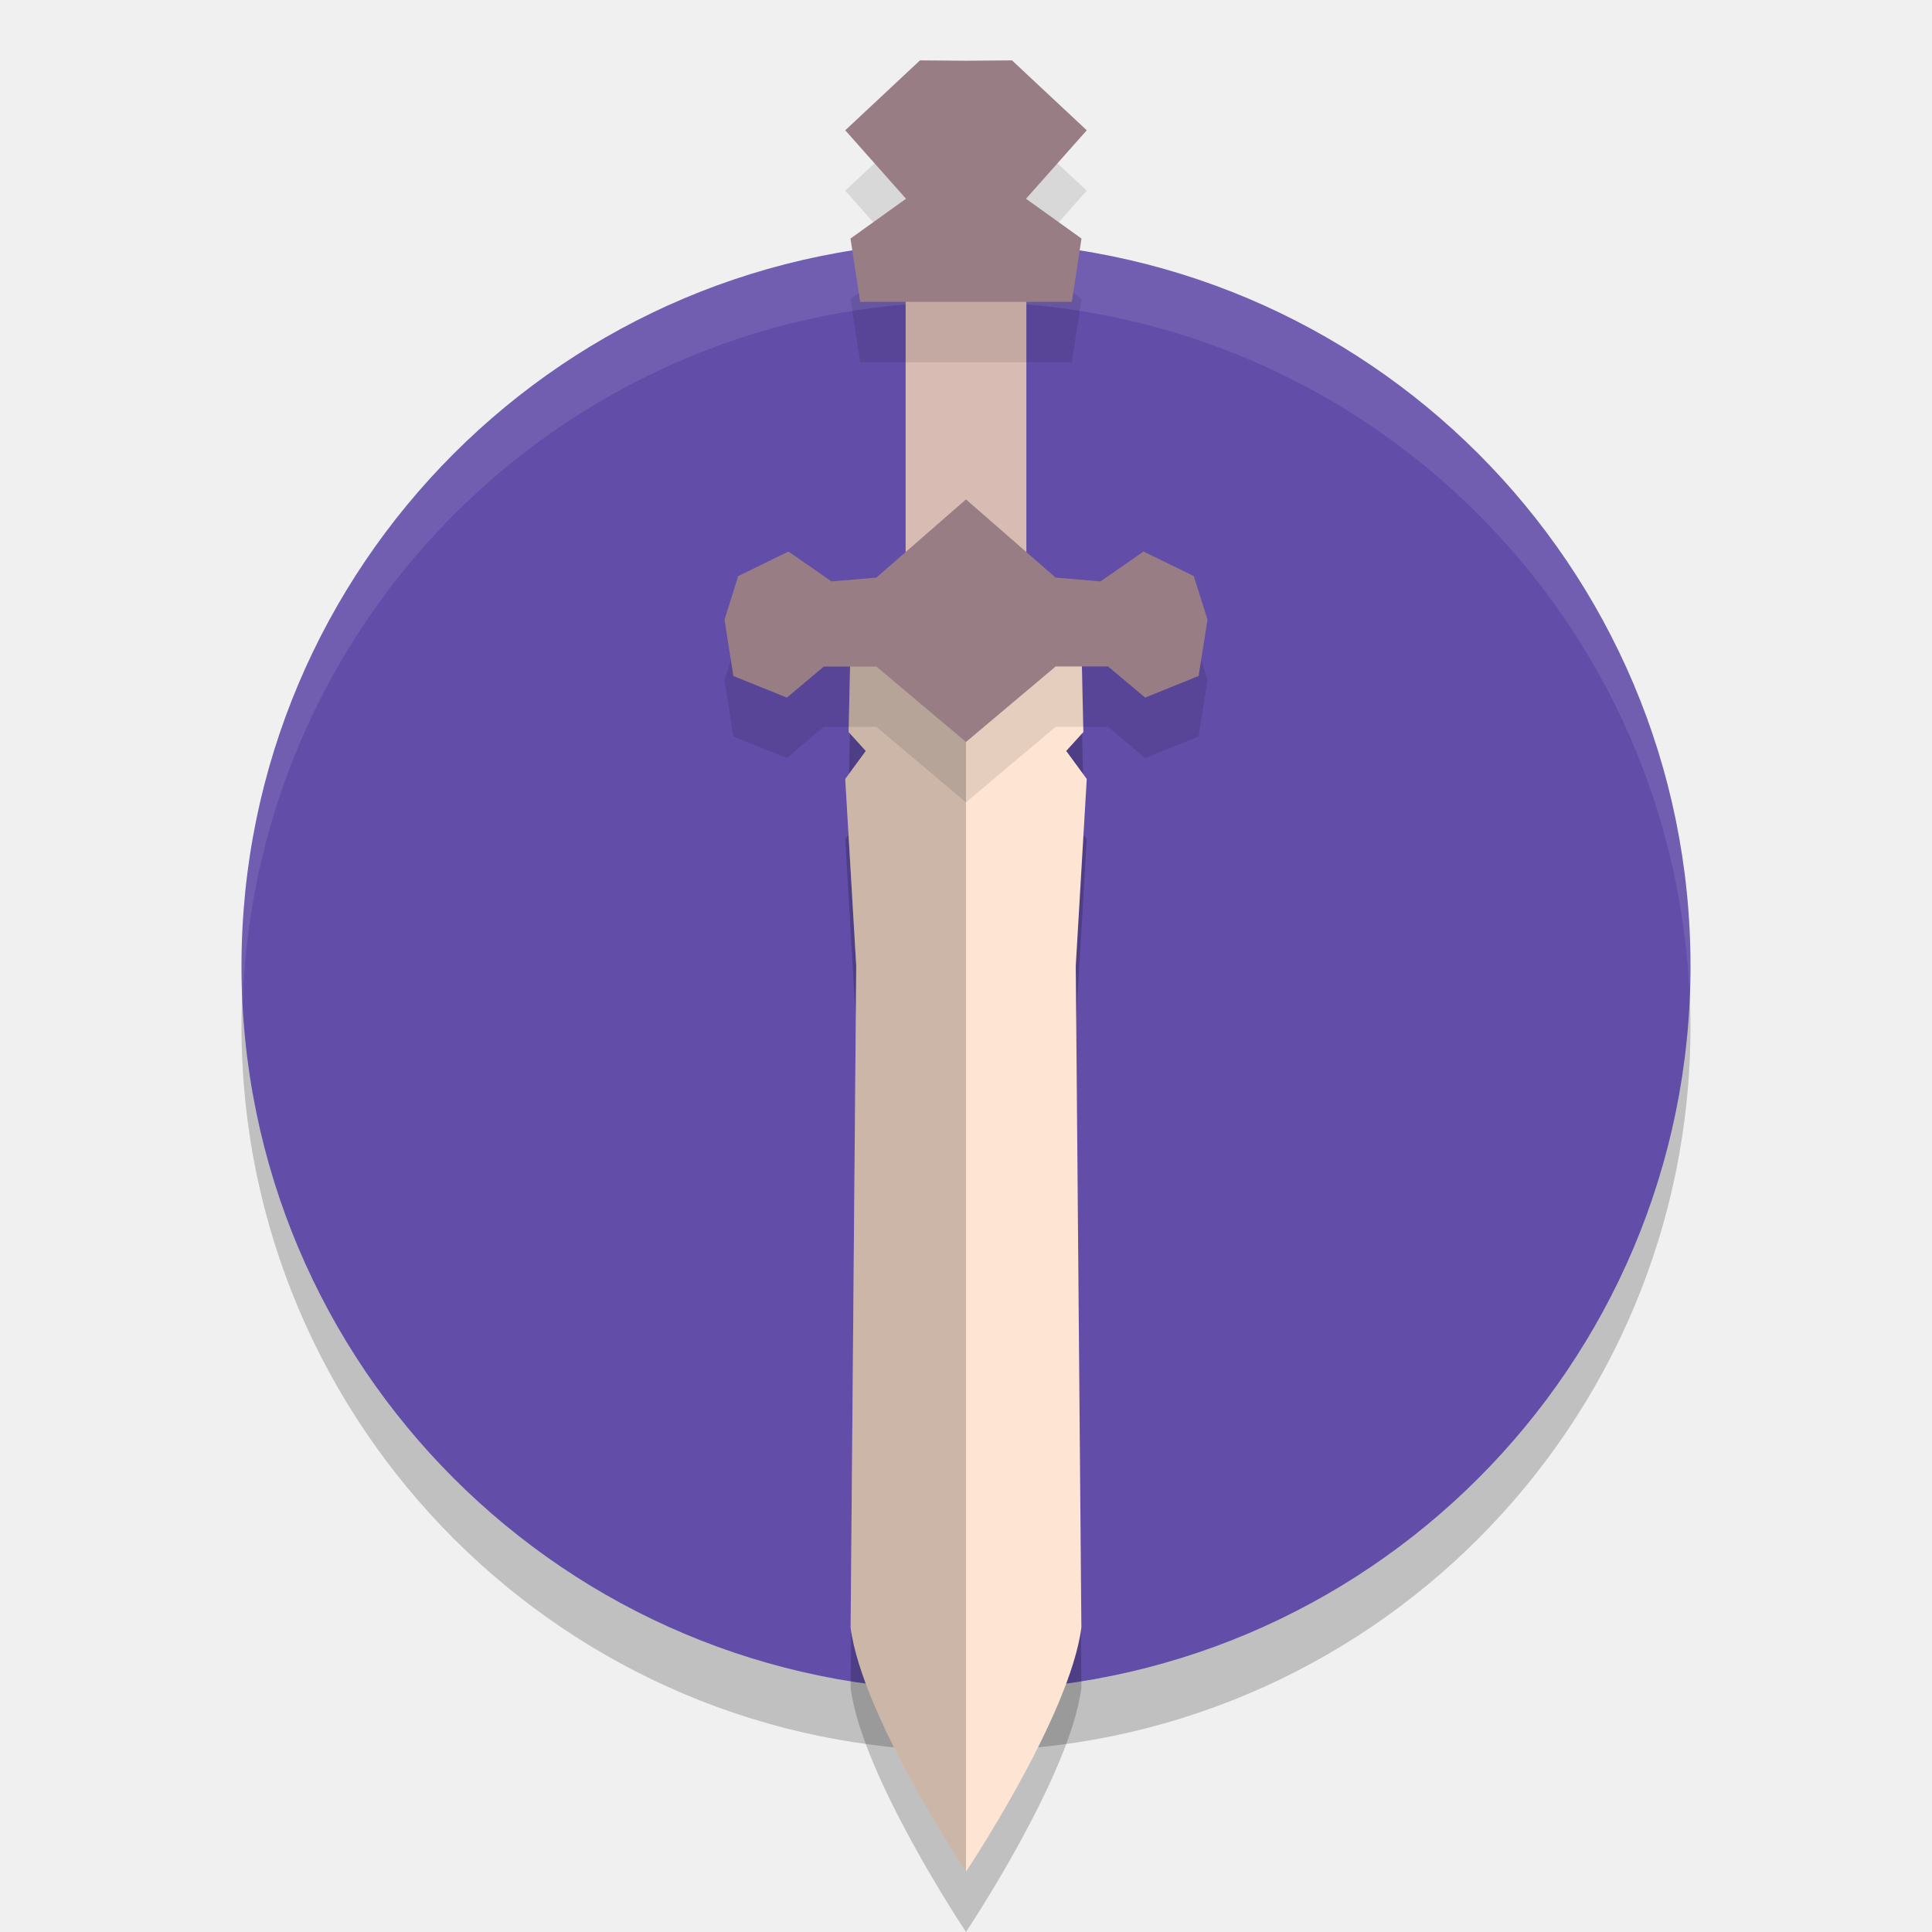
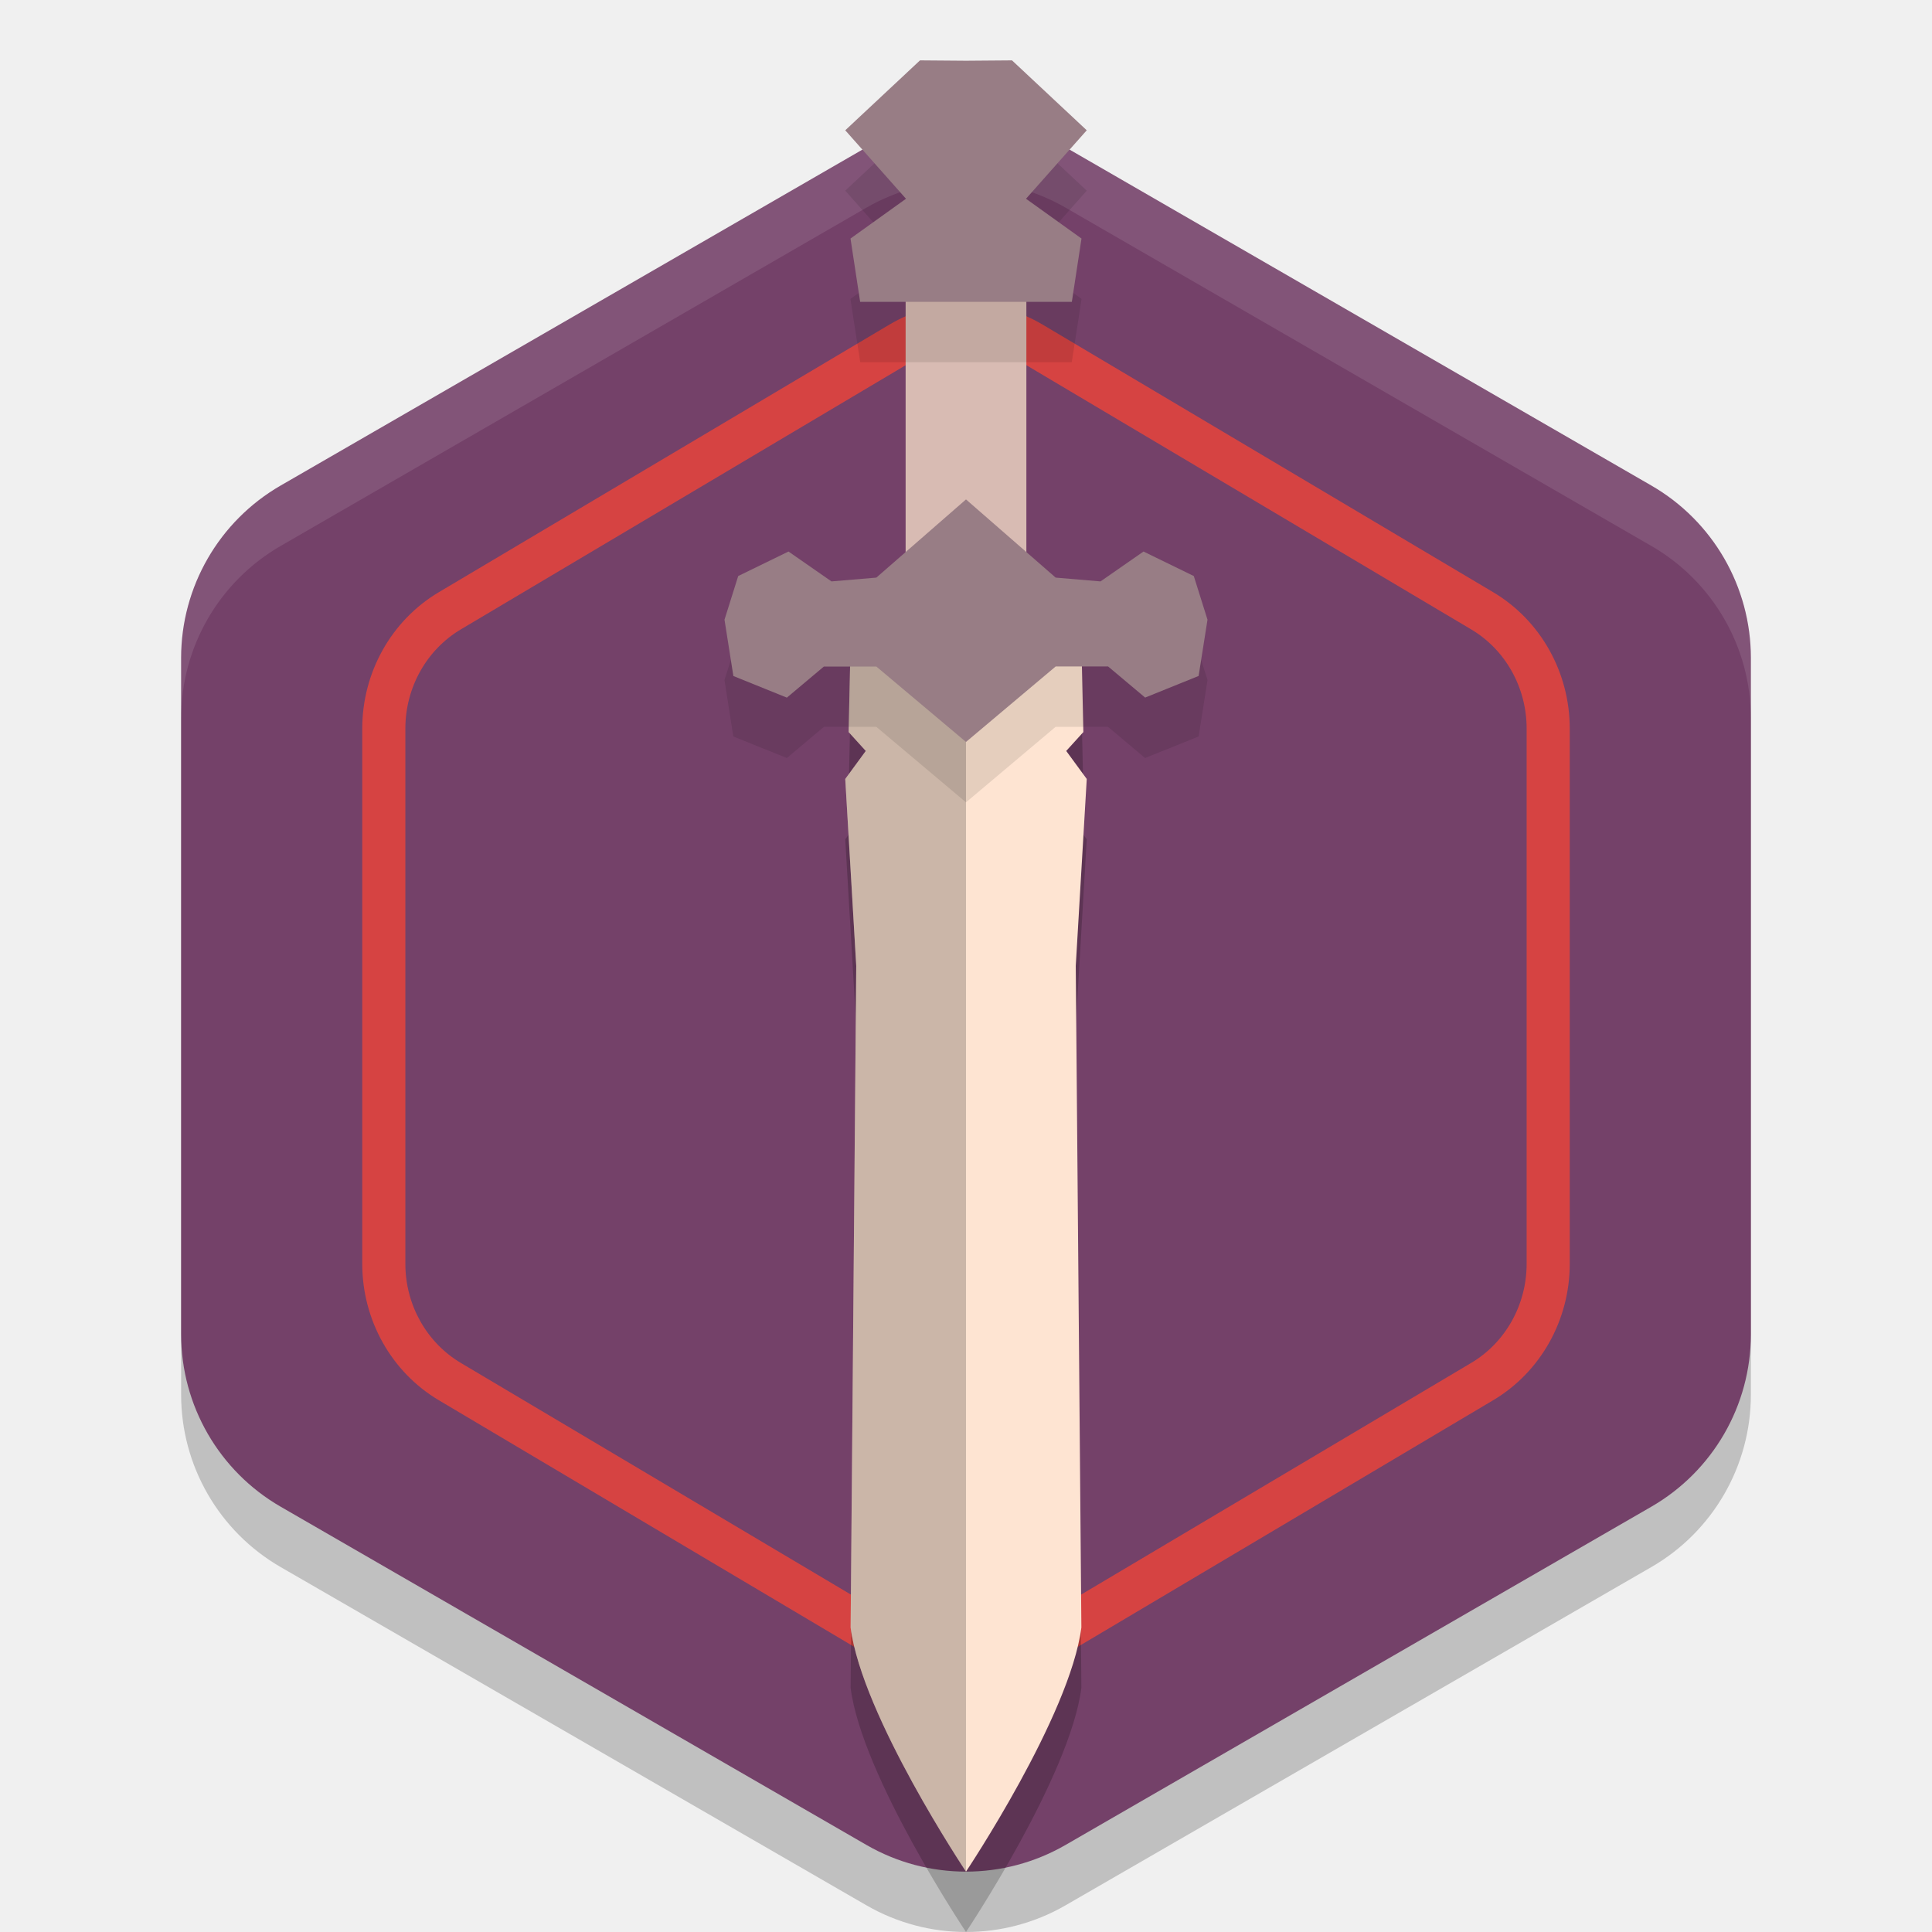
<svg xmlns="http://www.w3.org/2000/svg" width="32" height="32" version="1.1">
-   <circle style="opacity:0.2" cx="16" cy="17" r="12" />
-   <circle style="fill:#624da8" cx="16" cy="16" r="12" />
-   <path style="fill:#ffffff;opacity:0.1" d="M 16 4 A 12 12 0 0 0 4 16 A 12 12 0 0 0 4.02 16.594 A 12 12 0 0 1 16 5 A 12 12 0 0 1 27.98 16.406 A 12 12 0 0 0 28 16 A 12 12 0 0 0 16 4 z" />
+   <path style="opacity:0.2" d="m 16.078,3 v 0.001 A 3.297,3.297 0 0 0 14.351,3.44 L 4.649,9.042 A 3.297,3.297 0 0 0 3,11.898 v 11.203 a 3.297,3.297 0 0 0 1.649,2.855 l 9.702,5.602 a 3.297,3.297 0 0 0 3.298,0 l 9.702,-5.602 A 3.297,3.297 0 0 0 29,23.102 V 11.898 A 3.297,3.297 0 0 0 27.351,9.042 L 17.649,3.44 a 3.297,3.297 0 0 0 -1.571,-0.44 z" />
+   <path style="fill:#744169" d="m 16.078,2 v 0.001 A 3.297,3.297 0 0 0 14.351,2.44 L 4.649,8.042 A 3.297,3.297 0 0 0 3,10.898 v 11.203 a 3.297,3.297 0 0 0 1.649,2.855 l 9.702,5.602 a 3.297,3.297 0 0 0 3.298,0 l 9.702,-5.602 A 3.297,3.297 0 0 0 29,22.102 V 10.898 A 3.297,3.297 0 0 0 27.351,8.042 L 17.649,2.44 a 3.297,3.297 0 0 0 -1.571,-0.44 z" />
+   <path style="fill:#ffffff;opacity:0.1" d="M 16.078 2 L 16.078 2.002 A 3.297 3.297 0 0 0 14.352 2.439 L 4.648 8.043 A 3.297 3.297 0 0 0 3 10.898 L 3 11.898 A 3.297 3.297 0 0 1 4.648 9.043 L 14.352 3.439 A 3.297 3.297 0 0 1 16.078 3.002 L 16.078 3 A 3.297 3.297 0 0 1 17.648 3.439 L 27.352 9.043 A 3.297 3.297 0 0 1 29 11.898 L 29 10.898 A 3.297 3.297 0 0 0 27.352 8.043 L 17.648 2.439 A 3.297 3.297 0 0 0 16.078 2 z" />
+   <path style="opacity:0.7;fill:#ff4532" d="m 16.06,5.028 v 0.001 A 2.536,2.609 0 0 0 14.732,5.376 L 7.268,9.809 A 2.536,2.609 0 0 0 6,12.068 v 8.865 a 2.536,2.609 0 0 0 1.268,2.259 l 7.464,4.431 a 2.536,2.609 0 0 0 2.536,0 l 7.464,-4.431 A 2.536,2.609 0 0 0 26,20.933 V 12.068 A 2.536,2.609 0 0 0 24.732,9.809 L 17.268,5.376 A 2.536,2.609 0 0 0 16.06,5.028 Z m -0.018,0.718 h 0.007 c 0.3,0.008 0.594,0.092 0.857,0.248 v -0.001 l 7.462,4.432 c 0.564,0.335 0.918,0.959 0.918,1.643 v 8.865 c -1.92e-4,0.683 -0.355,1.307 -0.918,1.641 l -7.462,4.432 c -0.564,0.335 -1.247,0.335 -1.811,0 L 7.632,22.574 C 7.069,22.239 6.714,21.616 6.714,20.933 V 12.068 C 6.714,11.384 7.069,10.76 7.632,10.425 L 15.095,5.993 v 0.001 c 0.289,-0.171 0.616,-0.256 0.947,-0.248 z" />
  <path style="opacity:0.2" d="m 14.084,11.861 -0.028,1.264 0.284,0.313 L 14,13.902 l 0.182,3.098 -0.093,10.957 C 14.276,29.419 16,32 16,32 c 0,0 1.724,-2.581 1.911,-4.044 L 17.818,16.999 18,13.902 17.66,13.438 17.944,13.125 17.916,11.861 h -1.916 z" />
  <path style="fill:#d8bbb3" d="M 15,4.889 V 9.75 h 1 1 V 4.889 h -1 z" />
  <path style="fill:#fee4d2" d="m 14.084,10.861 -0.028,1.264 0.284,0.313 L 14,12.902 l 0.182,3.098 -0.093,10.957 C 14.276,28.419 16,31 16,31 c 0,0 1.724,-2.581 1.911,-4.044 L 17.818,15.999 18,12.902 17.66,12.438 17.944,12.125 17.916,10.861 h -1.916 z" />
  <path style="opacity:0.2" d="m 14.084,10.861 -0.028,1.264 0.284,0.313 L 14,12.902 l 0.182,3.098 -0.093,10.957 C 14.276,28.419 16,31 16,31 V 10.861 Z" />
  <path style="opacity:0.1" d="M 15.238,2 14,3.158 15.006,4.293 14.086,4.951 14.248,6 H 16 17.752 L 17.914,4.951 16.994,4.293 18,3.158 16.762,2 16,2.006 Z M 16,9.271 l -1.484,1.297 -0.744,0.061 -0.711,-0.494 -0.834,0.406 L 12,11.264 l 0.146,0.934 0.887,0.357 0.613,-0.516 h 0.869 L 16,13.289 l 1.484,-1.25 h 0.869 l 0.613,0.516 0.887,-0.357 L 20,11.264 l -0.227,-0.723 -0.834,-0.406 -0.711,0.494 -0.744,-0.061 z" />
  <path style="fill:#987d85" d="M 16,8.272 14.515,9.567 13.772,9.63 13.06,9.135 12.227,9.541 12,10.264 l 0.147,0.933 0.886,0.358 0.613,-0.515 h 0.869 L 16,12.289 l 1.485,-1.25 h 0.869 l 0.613,0.515 0.886,-0.358 L 20,10.264 19.773,9.541 18.94,9.135 18.228,9.63 17.485,9.567 Z" />
  <path style="fill:#987d85" d="M 15.238,1 14,2.158 15.006,3.292 14.087,3.951 14.247,5 H 16 17.753 L 17.913,3.951 16.994,3.292 18,2.158 16.762,1 16,1.006 Z" />
</svg>
